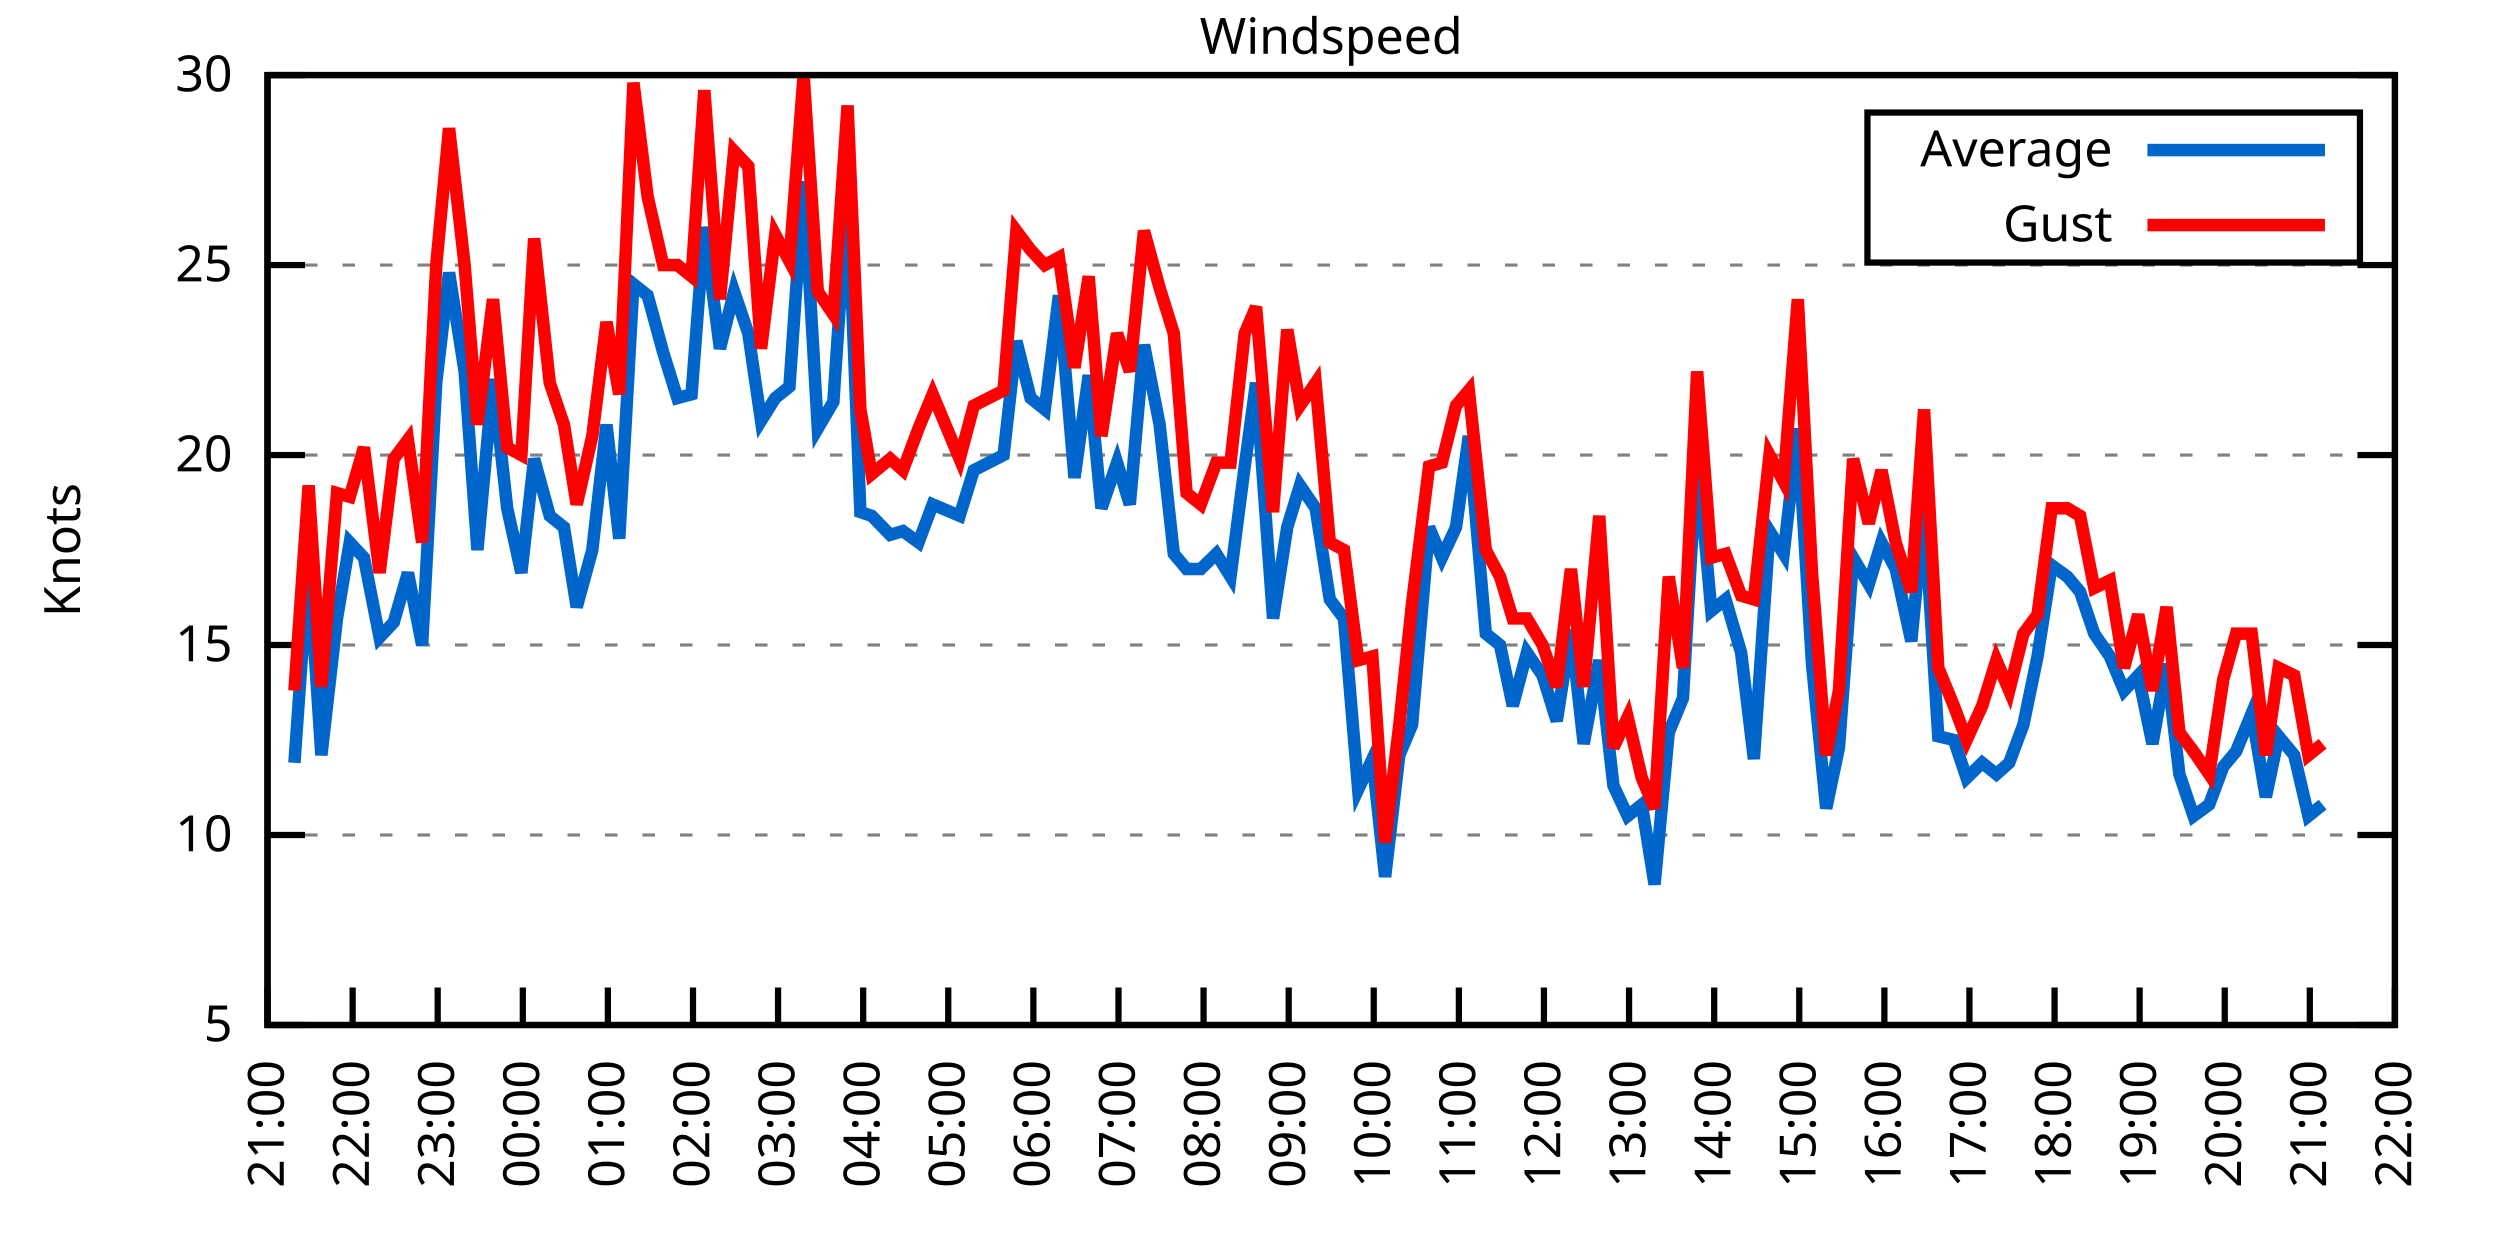
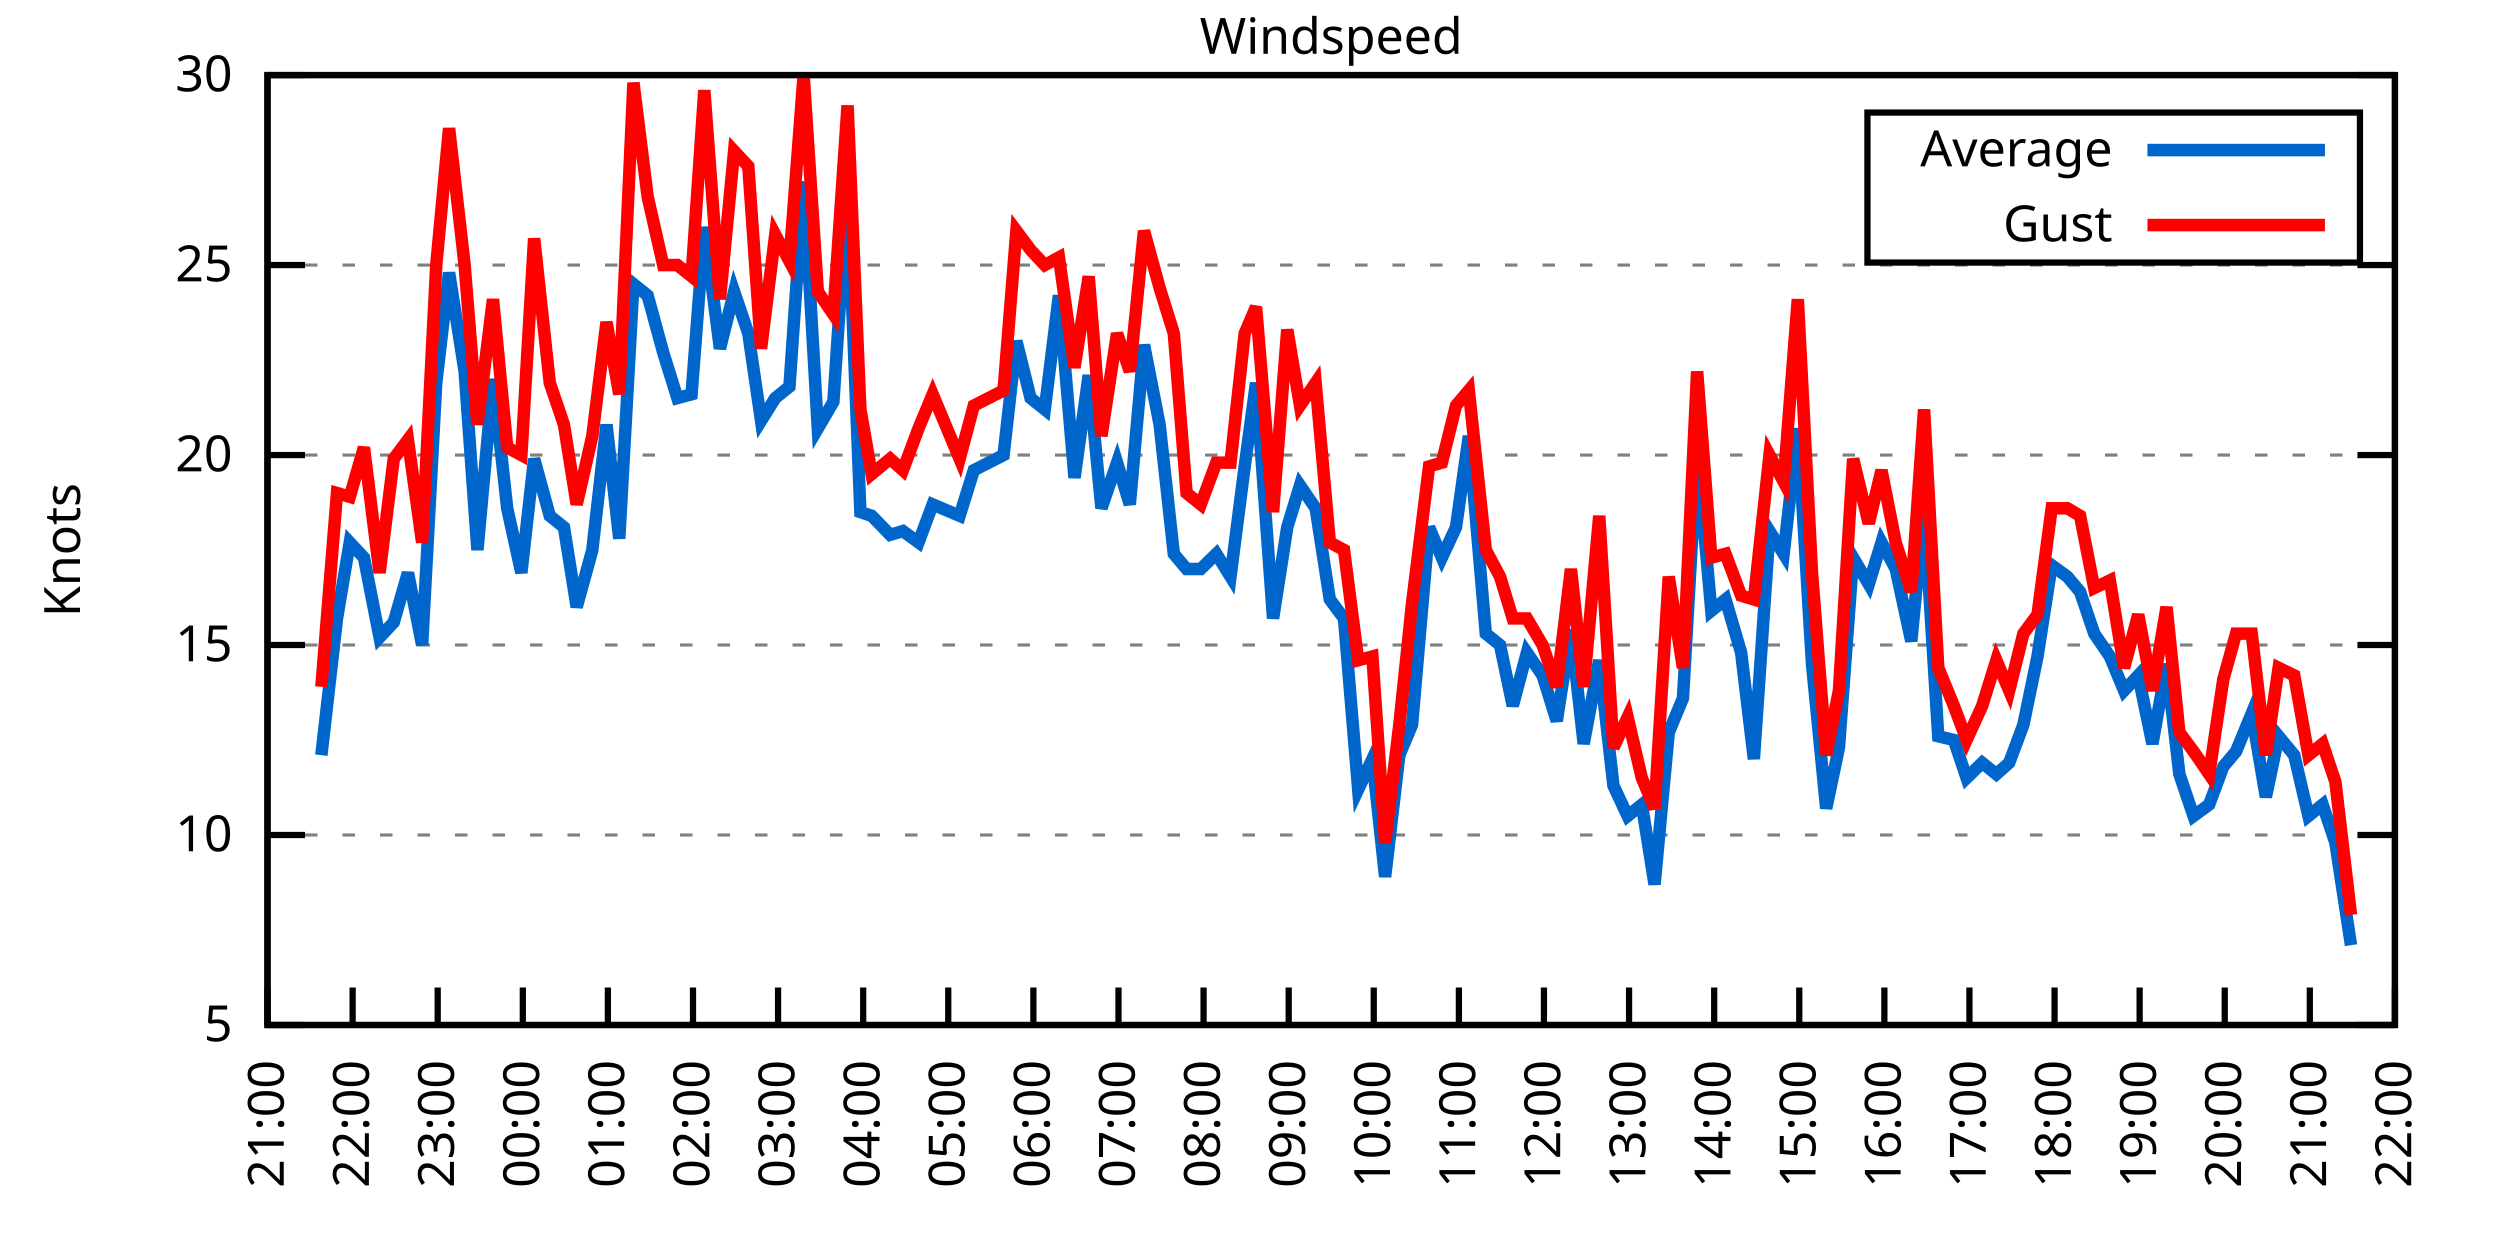
<svg xmlns="http://www.w3.org/2000/svg" xmlns:xlink="http://www.w3.org/1999/xlink" width="400" height="200" viewBox="0 0 400 200">
  <g id="gnuplot_canvas">
    <rect x="0" y="0" width="400" height="200" fill="none" />
    <defs>
      <circle id="gpDot" r="0.5" stroke-width="0.5" stroke="currentColor" />
      <path id="gpPt0" stroke-width="0.333" stroke="currentColor" d="M-1,0 h2 M0,-1 v2" />
      <path id="gpPt1" stroke-width="0.333" stroke="currentColor" d="M-1,-1 L1,1 M1,-1 L-1,1" />
      <path id="gpPt2" stroke-width="0.333" stroke="currentColor" d="M-1,0 L1,0 M0,-1 L0,1 M-1,-1 L1,1 M-1,1 L1,-1" />
      <rect id="gpPt3" stroke-width="0.333" stroke="currentColor" x="-1" y="-1" width="2" height="2" />
      <rect id="gpPt4" stroke-width="0.333" stroke="currentColor" fill="currentColor" x="-1" y="-1" width="2" height="2" />
      <circle id="gpPt5" stroke-width="0.333" stroke="currentColor" cx="0" cy="0" r="1" />
      <use xlink:href="#gpPt5" id="gpPt6" fill="currentColor" stroke="none" />
      <path id="gpPt7" stroke-width="0.333" stroke="currentColor" d="M0,-1.33 L-1.33,0.67 L1.33,0.67 z" />
      <use xlink:href="#gpPt7" id="gpPt8" fill="currentColor" stroke="none" />
      <use xlink:href="#gpPt7" id="gpPt9" stroke="currentColor" transform="rotate(180)" />
      <use xlink:href="#gpPt9" id="gpPt10" fill="currentColor" stroke="none" />
      <use xlink:href="#gpPt3" id="gpPt11" stroke="currentColor" transform="rotate(45)" />
      <use xlink:href="#gpPt11" id="gpPt12" fill="currentColor" stroke="none" />
      <path id="gpPt13" stroke-width="0.333" stroke="currentColor" d="M0,1.330 L1.265,0.411 L0.782,-1.067 L-0.782,-1.076 L-1.265,0.411 z" />
      <use xlink:href="#gpPt13" id="gpPt14" fill="currentColor" stroke="none" />
      <filter id="textbox" filterUnits="objectBoundingBox" x="0" y="0" height="1" width="1">
        <feFlood flood-color="white" flood-opacity="1" result="bgnd" />
        <feComposite in="SourceGraphic" in2="bgnd" operator="atop" />
      </filter>
      <filter id="greybox" filterUnits="objectBoundingBox" x="0" y="0" height="1" width="1">
        <feFlood flood-color="lightgrey" flood-opacity="1" result="grey" />
        <feComposite in="SourceGraphic" in2="grey" operator="atop" />
      </filter>
    </defs>
    <g fill="none" color="white" stroke="currentColor" stroke-width="1.00" stroke-linecap="butt" stroke-linejoin="miter">
</g>
    <g fill="none" color="black" stroke="currentColor" stroke-width="1.00" stroke-linecap="butt" stroke-linejoin="miter">
      <g stroke="none" shape-rendering="crispEdges">
        <polygon fill="rgb(255, 255, 255)" points="42.80,164.00 383.18,164.00 383.18,12.02 42.80,12.02 " />
      </g>
    </g>
    <g fill="none" color="black" stroke="currentColor" stroke-width="1.00" stroke-linecap="butt" stroke-linejoin="miter">
</g>
    <g fill="none" color="black" stroke="black" stroke-width="0.50" stroke-linecap="butt" stroke-linejoin="miter">
</g>
    <g fill="none" color="gray" stroke="currentColor" stroke-width="0.50" stroke-linecap="butt" stroke-linejoin="miter">
      <path stroke="gray" stroke-dasharray="2,4" class="gridline" d="M42.80,164.00 L383.19,164.00  " />
    </g>
    <g fill="none" color="gray" stroke="gray" stroke-width="1.00" stroke-linecap="butt" stroke-linejoin="miter">
</g>
    <g fill="none" color="black" stroke="currentColor" stroke-width="1.00" stroke-linecap="butt" stroke-linejoin="miter">
      <path stroke="black" d="M42.80,164.00 L48.80,164.00 M383.19,164.00 L377.19,164.00  " />
      <g transform="translate(37.20,166.60)" stroke="none" fill="black" font-family="Sans" font-size="8.00" text-anchor="end">
        <text>
          <tspan font-family="Sans"> 5</tspan>
        </text>
      </g>
    </g>
    <g fill="none" color="black" stroke="currentColor" stroke-width="1.00" stroke-linecap="butt" stroke-linejoin="miter">
</g>
    <g fill="none" color="black" stroke="black" stroke-width="0.50" stroke-linecap="butt" stroke-linejoin="miter">
</g>
    <g fill="none" color="gray" stroke="currentColor" stroke-width="0.50" stroke-linecap="butt" stroke-linejoin="miter">
      <path stroke="gray" stroke-dasharray="2,4" class="gridline" d="M42.80,133.60 L383.19,133.60  " />
    </g>
    <g fill="none" color="gray" stroke="gray" stroke-width="1.00" stroke-linecap="butt" stroke-linejoin="miter">
</g>
    <g fill="none" color="black" stroke="currentColor" stroke-width="1.00" stroke-linecap="butt" stroke-linejoin="miter">
      <path stroke="black" d="M42.80,133.60 L48.80,133.60 M383.19,133.60 L377.19,133.60  " />
      <g transform="translate(37.20,136.20)" stroke="none" fill="black" font-family="Sans" font-size="8.00" text-anchor="end">
        <text>
          <tspan font-family="Sans"> 10</tspan>
        </text>
      </g>
    </g>
    <g fill="none" color="black" stroke="currentColor" stroke-width="1.00" stroke-linecap="butt" stroke-linejoin="miter">
</g>
    <g fill="none" color="black" stroke="black" stroke-width="0.50" stroke-linecap="butt" stroke-linejoin="miter">
</g>
    <g fill="none" color="gray" stroke="currentColor" stroke-width="0.50" stroke-linecap="butt" stroke-linejoin="miter">
      <path stroke="gray" stroke-dasharray="2,4" class="gridline" d="M42.80,103.20 L383.19,103.20  " />
    </g>
    <g fill="none" color="gray" stroke="gray" stroke-width="1.00" stroke-linecap="butt" stroke-linejoin="miter">
</g>
    <g fill="none" color="black" stroke="currentColor" stroke-width="1.00" stroke-linecap="butt" stroke-linejoin="miter">
      <path stroke="black" d="M42.80,103.20 L48.80,103.20 M383.19,103.20 L377.19,103.20  " />
      <g transform="translate(37.20,105.80)" stroke="none" fill="black" font-family="Sans" font-size="8.00" text-anchor="end">
        <text>
          <tspan font-family="Sans"> 15</tspan>
        </text>
      </g>
    </g>
    <g fill="none" color="black" stroke="currentColor" stroke-width="1.00" stroke-linecap="butt" stroke-linejoin="miter">
</g>
    <g fill="none" color="black" stroke="black" stroke-width="0.50" stroke-linecap="butt" stroke-linejoin="miter">
</g>
    <g fill="none" color="gray" stroke="currentColor" stroke-width="0.50" stroke-linecap="butt" stroke-linejoin="miter">
      <path stroke="gray" stroke-dasharray="2,4" class="gridline" d="M42.80,72.81 L383.19,72.81  " />
    </g>
    <g fill="none" color="gray" stroke="gray" stroke-width="1.00" stroke-linecap="butt" stroke-linejoin="miter">
</g>
    <g fill="none" color="black" stroke="currentColor" stroke-width="1.00" stroke-linecap="butt" stroke-linejoin="miter">
      <path stroke="black" d="M42.80,72.81 L48.80,72.81 M383.19,72.81 L377.19,72.81  " />
      <g transform="translate(37.20,75.41)" stroke="none" fill="black" font-family="Sans" font-size="8.00" text-anchor="end">
        <text>
          <tspan font-family="Sans"> 20</tspan>
        </text>
      </g>
    </g>
    <g fill="none" color="black" stroke="currentColor" stroke-width="1.00" stroke-linecap="butt" stroke-linejoin="miter">
</g>
    <g fill="none" color="black" stroke="black" stroke-width="0.50" stroke-linecap="butt" stroke-linejoin="miter">
</g>
    <g fill="none" color="gray" stroke="currentColor" stroke-width="0.50" stroke-linecap="butt" stroke-linejoin="miter">
      <path stroke="gray" stroke-dasharray="2,4" class="gridline" d="M42.80,42.41 L383.19,42.41  " />
    </g>
    <g fill="none" color="gray" stroke="gray" stroke-width="1.00" stroke-linecap="butt" stroke-linejoin="miter">
</g>
    <g fill="none" color="black" stroke="currentColor" stroke-width="1.00" stroke-linecap="butt" stroke-linejoin="miter">
      <path stroke="black" d="M42.80,42.41 L48.80,42.41 M383.19,42.41 L377.19,42.41  " />
      <g transform="translate(37.20,45.01)" stroke="none" fill="black" font-family="Sans" font-size="8.00" text-anchor="end">
        <text>
          <tspan font-family="Sans"> 25</tspan>
        </text>
      </g>
    </g>
    <g fill="none" color="black" stroke="currentColor" stroke-width="1.00" stroke-linecap="butt" stroke-linejoin="miter">
</g>
    <g fill="none" color="black" stroke="black" stroke-width="0.50" stroke-linecap="butt" stroke-linejoin="miter">
</g>
    <g fill="none" color="gray" stroke="currentColor" stroke-width="0.50" stroke-linecap="butt" stroke-linejoin="miter">
      <path stroke="gray" stroke-dasharray="2,4" class="gridline" d="M42.80,12.01 L383.19,12.01  " />
    </g>
    <g fill="none" color="gray" stroke="gray" stroke-width="1.00" stroke-linecap="butt" stroke-linejoin="miter">
</g>
    <g fill="none" color="black" stroke="currentColor" stroke-width="1.00" stroke-linecap="butt" stroke-linejoin="miter">
      <path stroke="black" d="M42.80,12.01 L48.80,12.01 M383.19,12.01 L377.19,12.01  " />
      <g transform="translate(37.20,14.61)" stroke="none" fill="black" font-family="Sans" font-size="8.00" text-anchor="end">
        <text>
          <tspan font-family="Sans"> 30</tspan>
        </text>
      </g>
    </g>
    <g fill="none" color="black" stroke="currentColor" stroke-width="1.00" stroke-linecap="butt" stroke-linejoin="miter">
      <path stroke="black" d="M42.80,164.00 L42.80,158.00  " />
      <g transform="translate(45.40,169.60) rotate(270.00)" stroke="none" fill="black" font-family="Sans" font-size="8.00" text-anchor="end">
        <text>
          <tspan font-family="Sans">21:00</tspan>
        </text>
      </g>
    </g>
    <g fill="none" color="black" stroke="currentColor" stroke-width="1.00" stroke-linecap="butt" stroke-linejoin="miter">
      <path stroke="black" d="M56.42,164.00 L56.42,158.00  " />
      <g transform="translate(59.02,169.60) rotate(270.00)" stroke="none" fill="black" font-family="Sans" font-size="8.00" text-anchor="end">
        <text>
          <tspan font-family="Sans">22:00</tspan>
        </text>
      </g>
    </g>
    <g fill="none" color="black" stroke="currentColor" stroke-width="1.00" stroke-linecap="butt" stroke-linejoin="miter">
      <path stroke="black" d="M70.03,164.00 L70.03,158.00  " />
      <g transform="translate(72.63,169.60) rotate(270.00)" stroke="none" fill="black" font-family="Sans" font-size="8.00" text-anchor="end">
        <text>
          <tspan font-family="Sans">23:00</tspan>
        </text>
      </g>
    </g>
    <g fill="none" color="black" stroke="currentColor" stroke-width="1.00" stroke-linecap="butt" stroke-linejoin="miter">
      <path stroke="black" d="M83.65,164.00 L83.65,158.00  " />
      <g transform="translate(86.25,169.60) rotate(270.00)" stroke="none" fill="black" font-family="Sans" font-size="8.00" text-anchor="end">
        <text>
          <tspan font-family="Sans">00:00</tspan>
        </text>
      </g>
    </g>
    <g fill="none" color="black" stroke="currentColor" stroke-width="1.00" stroke-linecap="butt" stroke-linejoin="miter">
      <path stroke="black" d="M97.26,164.00 L97.26,158.00  " />
      <g transform="translate(99.86,169.60) rotate(270.00)" stroke="none" fill="black" font-family="Sans" font-size="8.00" text-anchor="end">
        <text>
          <tspan font-family="Sans">01:00</tspan>
        </text>
      </g>
    </g>
    <g fill="none" color="black" stroke="currentColor" stroke-width="1.00" stroke-linecap="butt" stroke-linejoin="miter">
      <path stroke="black" d="M110.88,164.00 L110.88,158.00  " />
      <g transform="translate(113.48,169.60) rotate(270.00)" stroke="none" fill="black" font-family="Sans" font-size="8.00" text-anchor="end">
        <text>
          <tspan font-family="Sans">02:00</tspan>
        </text>
      </g>
    </g>
    <g fill="none" color="black" stroke="currentColor" stroke-width="1.00" stroke-linecap="butt" stroke-linejoin="miter">
      <path stroke="black" d="M124.49,164.00 L124.49,158.00  " />
      <g transform="translate(127.09,169.60) rotate(270.00)" stroke="none" fill="black" font-family="Sans" font-size="8.00" text-anchor="end">
        <text>
          <tspan font-family="Sans">03:00</tspan>
        </text>
      </g>
    </g>
    <g fill="none" color="black" stroke="currentColor" stroke-width="1.00" stroke-linecap="butt" stroke-linejoin="miter">
      <path stroke="black" d="M138.11,164.00 L138.11,158.00  " />
      <g transform="translate(140.71,169.60) rotate(270.00)" stroke="none" fill="black" font-family="Sans" font-size="8.00" text-anchor="end">
        <text>
          <tspan font-family="Sans">04:00</tspan>
        </text>
      </g>
    </g>
    <g fill="none" color="black" stroke="currentColor" stroke-width="1.00" stroke-linecap="butt" stroke-linejoin="miter">
      <path stroke="black" d="M151.72,164.00 L151.72,158.00  " />
      <g transform="translate(154.32,169.60) rotate(270.00)" stroke="none" fill="black" font-family="Sans" font-size="8.00" text-anchor="end">
        <text>
          <tspan font-family="Sans">05:00</tspan>
        </text>
      </g>
    </g>
    <g fill="none" color="black" stroke="currentColor" stroke-width="1.00" stroke-linecap="butt" stroke-linejoin="miter">
      <path stroke="black" d="M165.34,164.00 L165.34,158.00  " />
      <g transform="translate(167.94,169.60) rotate(270.00)" stroke="none" fill="black" font-family="Sans" font-size="8.00" text-anchor="end">
        <text>
          <tspan font-family="Sans">06:00</tspan>
        </text>
      </g>
    </g>
    <g fill="none" color="black" stroke="currentColor" stroke-width="1.00" stroke-linecap="butt" stroke-linejoin="miter">
      <path stroke="black" d="M178.96,164.00 L178.96,158.00  " />
      <g transform="translate(181.56,169.60) rotate(270.00)" stroke="none" fill="black" font-family="Sans" font-size="8.00" text-anchor="end">
        <text>
          <tspan font-family="Sans">07:00</tspan>
        </text>
      </g>
    </g>
    <g fill="none" color="black" stroke="currentColor" stroke-width="1.00" stroke-linecap="butt" stroke-linejoin="miter">
      <path stroke="black" d="M192.57,164.00 L192.57,158.00  " />
      <g transform="translate(195.17,169.60) rotate(270.00)" stroke="none" fill="black" font-family="Sans" font-size="8.00" text-anchor="end">
        <text>
          <tspan font-family="Sans">08:00</tspan>
        </text>
      </g>
    </g>
    <g fill="none" color="black" stroke="currentColor" stroke-width="1.00" stroke-linecap="butt" stroke-linejoin="miter">
      <path stroke="black" d="M206.19,164.00 L206.19,158.00  " />
      <g transform="translate(208.79,169.60) rotate(270.00)" stroke="none" fill="black" font-family="Sans" font-size="8.00" text-anchor="end">
        <text>
          <tspan font-family="Sans">09:00</tspan>
        </text>
      </g>
    </g>
    <g fill="none" color="black" stroke="currentColor" stroke-width="1.00" stroke-linecap="butt" stroke-linejoin="miter">
      <path stroke="black" d="M219.80,164.00 L219.80,158.00  " />
      <g transform="translate(222.40,169.60) rotate(270.00)" stroke="none" fill="black" font-family="Sans" font-size="8.00" text-anchor="end">
        <text>
          <tspan font-family="Sans">10:00</tspan>
        </text>
      </g>
    </g>
    <g fill="none" color="black" stroke="currentColor" stroke-width="1.00" stroke-linecap="butt" stroke-linejoin="miter">
      <path stroke="black" d="M233.42,164.00 L233.42,158.00  " />
      <g transform="translate(236.02,169.60) rotate(270.00)" stroke="none" fill="black" font-family="Sans" font-size="8.00" text-anchor="end">
        <text>
          <tspan font-family="Sans">11:00</tspan>
        </text>
      </g>
    </g>
    <g fill="none" color="black" stroke="currentColor" stroke-width="1.00" stroke-linecap="butt" stroke-linejoin="miter">
      <path stroke="black" d="M247.03,164.00 L247.03,158.00  " />
      <g transform="translate(249.63,169.60) rotate(270.00)" stroke="none" fill="black" font-family="Sans" font-size="8.00" text-anchor="end">
        <text>
          <tspan font-family="Sans">12:00</tspan>
        </text>
      </g>
    </g>
    <g fill="none" color="black" stroke="currentColor" stroke-width="1.00" stroke-linecap="butt" stroke-linejoin="miter">
      <path stroke="black" d="M260.65,164.00 L260.65,158.00  " />
      <g transform="translate(263.25,169.60) rotate(270.00)" stroke="none" fill="black" font-family="Sans" font-size="8.00" text-anchor="end">
        <text>
          <tspan font-family="Sans">13:00</tspan>
        </text>
      </g>
    </g>
    <g fill="none" color="black" stroke="currentColor" stroke-width="1.00" stroke-linecap="butt" stroke-linejoin="miter">
      <path stroke="black" d="M274.27,164.00 L274.27,158.00  " />
      <g transform="translate(276.87,169.60) rotate(270.00)" stroke="none" fill="black" font-family="Sans" font-size="8.00" text-anchor="end">
        <text>
          <tspan font-family="Sans">14:00</tspan>
        </text>
      </g>
    </g>
    <g fill="none" color="black" stroke="currentColor" stroke-width="1.00" stroke-linecap="butt" stroke-linejoin="miter">
      <path stroke="black" d="M287.88,164.00 L287.88,158.00  " />
      <g transform="translate(290.48,169.60) rotate(270.00)" stroke="none" fill="black" font-family="Sans" font-size="8.00" text-anchor="end">
        <text>
          <tspan font-family="Sans">15:00</tspan>
        </text>
      </g>
    </g>
    <g fill="none" color="black" stroke="currentColor" stroke-width="1.00" stroke-linecap="butt" stroke-linejoin="miter">
      <path stroke="black" d="M301.50,164.00 L301.50,158.00  " />
      <g transform="translate(304.10,169.60) rotate(270.00)" stroke="none" fill="black" font-family="Sans" font-size="8.00" text-anchor="end">
        <text>
          <tspan font-family="Sans">16:00</tspan>
        </text>
      </g>
    </g>
    <g fill="none" color="black" stroke="currentColor" stroke-width="1.00" stroke-linecap="butt" stroke-linejoin="miter">
      <path stroke="black" d="M315.11,164.00 L315.11,158.00  " />
      <g transform="translate(317.71,169.60) rotate(270.00)" stroke="none" fill="black" font-family="Sans" font-size="8.00" text-anchor="end">
        <text>
          <tspan font-family="Sans">17:00</tspan>
        </text>
      </g>
    </g>
    <g fill="none" color="black" stroke="currentColor" stroke-width="1.00" stroke-linecap="butt" stroke-linejoin="miter">
      <path stroke="black" d="M328.73,164.00 L328.73,158.00  " />
      <g transform="translate(331.33,169.60) rotate(270.00)" stroke="none" fill="black" font-family="Sans" font-size="8.00" text-anchor="end">
        <text>
          <tspan font-family="Sans">18:00</tspan>
        </text>
      </g>
    </g>
    <g fill="none" color="black" stroke="currentColor" stroke-width="1.00" stroke-linecap="butt" stroke-linejoin="miter">
      <path stroke="black" d="M342.34,164.00 L342.34,158.00  " />
      <g transform="translate(344.94,169.60) rotate(270.00)" stroke="none" fill="black" font-family="Sans" font-size="8.00" text-anchor="end">
        <text>
          <tspan font-family="Sans">19:00</tspan>
        </text>
      </g>
    </g>
    <g fill="none" color="black" stroke="currentColor" stroke-width="1.00" stroke-linecap="butt" stroke-linejoin="miter">
      <path stroke="black" d="M355.96,164.00 L355.96,158.00  " />
      <g transform="translate(358.56,169.60) rotate(270.00)" stroke="none" fill="black" font-family="Sans" font-size="8.00" text-anchor="end">
        <text>
          <tspan font-family="Sans">20:00</tspan>
        </text>
      </g>
    </g>
    <g fill="none" color="black" stroke="currentColor" stroke-width="1.00" stroke-linecap="butt" stroke-linejoin="miter">
      <path stroke="black" d="M369.57,164.00 L369.57,158.00  " />
      <g transform="translate(372.17,169.60) rotate(270.00)" stroke="none" fill="black" font-family="Sans" font-size="8.00" text-anchor="end">
        <text>
          <tspan font-family="Sans">21:00</tspan>
        </text>
      </g>
    </g>
    <g fill="none" color="black" stroke="currentColor" stroke-width="1.00" stroke-linecap="butt" stroke-linejoin="miter">
      <path stroke="black" d="M383.19,164.00 L383.19,158.00  " />
      <g transform="translate(385.79,169.60) rotate(270.00)" stroke="none" fill="black" font-family="Sans" font-size="8.00" text-anchor="end">
        <text>
          <tspan font-family="Sans">22:00</tspan>
        </text>
      </g>
    </g>
    <g fill="none" color="black" stroke="currentColor" stroke-width="1.00" stroke-linecap="butt" stroke-linejoin="miter">
</g>
    <g fill="none" color="black" stroke="currentColor" stroke-width="1.00" stroke-linecap="butt" stroke-linejoin="miter">
      <path stroke="black" d="M42.80,12.01 L42.80,164.00 L383.19,164.00 L383.19,12.01 L42.80,12.01 Z  " />
    </g>
    <g fill="none" color="black" stroke="currentColor" stroke-width="1.00" stroke-linecap="butt" stroke-linejoin="miter">
</g>
    <g fill="none" color="black" stroke="currentColor" stroke-width="1.00" stroke-linecap="butt" stroke-linejoin="miter">
      <path stroke="black" d="M298.79,42.01 L298.79,18.01 L377.59,18.01 L377.59,42.01 L298.79,42.01 Z  " />
    </g>
    <g id="Windspeed_plot_1">
      <g fill="none" color="white" stroke="black" stroke-width="2.00" stroke-linecap="butt" stroke-linejoin="miter">
</g>
      <g fill="none" color="black" stroke="currentColor" stroke-width="2.00" stroke-linecap="butt" stroke-linejoin="miter">
        <g transform="translate(337.99,26.61)" stroke="none" fill="black" font-family="Sans" font-size="8.00" text-anchor="end">
          <text>
            <tspan font-family="Sans">Average</tspan>
          </text>
        </g>
      </g>
      <g fill="none" color="black" stroke="currentColor" stroke-width="2.00" stroke-linecap="butt" stroke-linejoin="miter">
-         <path stroke="rgb(  0, 102, 204)" d="M343.59,24.01 L371.99,24.01 M47.11,122.05 L49.38,89.83 L51.42,120.83 L53.92,98.95 L55.96,86.79 L58.23,89.22   L60.73,101.99 L63.00,99.56 L65.27,91.65 L67.54,103.20 L69.80,61.25 L71.85,43.62 L74.34,59.43 L76.39,88.00   L78.88,60.65 L81.15,81.32 L83.42,91.65 L85.46,73.41 L87.96,82.53 L90.23,84.36 L92.27,97.12 L94.77,88.00   L97.04,67.94 L99.08,86.18 L101.35,45.45 L103.62,47.27 L106.11,56.39 L108.38,63.69 L110.65,63.08 L112.69,36.33   L115.19,55.78 L117.46,46.66 L119.73,53.35 L121.77,67.33 L124.04,63.69 L126.31,61.86 L128.58,29.03 L130.85,68.55   L133.34,64.29 L135.61,30.25 L137.66,81.93 L139.47,82.53 L142.42,85.57 L144.46,84.97 L146.96,86.79 L149.23,80.71   L153.54,82.53 L155.81,75.24 L160.57,72.81 L162.62,54.57 L164.89,63.69 L167.16,65.51 L169.43,47.27 L171.92,76.45   L174.19,60.04 L176.23,81.32 L178.73,74.02 L180.77,80.71 L183.04,55.18 L185.54,67.94 L187.81,88.61 L189.85,91.04   L192.12,91.04 L194.61,88.61 L196.88,92.26 L199.15,74.63 L200.97,61.25 L203.69,98.95 L205.96,84.36 L208.00,77.67   L210.50,81.32 L212.77,95.91 L215.04,98.95 L217.31,126.31 L219.58,121.44 L221.62,140.29 L223.89,120.83 L225.93,115.97   L228.65,84.36 L230.70,89.22 L232.96,84.36 L235.01,69.77 L237.73,101.38 L240.00,103.20 L242.04,112.93 L244.31,104.42   L246.81,108.07 L249.08,115.36 L251.35,100.77 L253.39,119.01 L255.88,105.64 L258.15,125.70 L260.42,130.56 L262.69,128.74   L264.73,141.51 L267.00,117.19 L269.27,111.72 L271.54,72.20 L273.81,97.73 L276.08,95.91 L278.58,104.42 L280.62,121.44   L283.12,84.97 L285.38,88.61 L287.65,68.55 L289.92,106.24 L292.19,129.35 L294.23,119.62 L296.50,89.22 L299.00,93.48   L301.04,86.79 L303.31,91.04 L305.81,102.60 L307.85,81.32 L310.12,117.80 L312.62,118.40 L314.66,124.48 L317.15,122.05   L319.42,123.87 L321.47,122.05 L323.74,115.97 L326.00,105.03 L328.27,90.44 L330.77,92.26 L332.81,94.69 L335.08,101.38   L337.58,105.03 L339.85,110.50 L342.12,108.07 L344.39,119.01 L346.65,106.24 L348.70,123.87 L350.97,130.56 L353.46,128.74   L355.73,122.66 L357.77,120.23 L360.27,114.15 L362.54,127.52 L364.58,117.80 L367.08,120.83 L369.35,130.56 L371.62,128.74    " />
+         <path stroke="rgb(  0, 102, 204)" d="M343.59,24.01 L371.99,24.01 M51.42,120.83 L53.92,98.95 L55.96,86.79 L58.23,89.22 L60.73,101.99 L63.00,99.56   L65.27,91.65 L67.54,103.20 L69.80,61.25 L71.85,43.62 L74.34,59.43 L76.39,88.00 L78.88,60.65 L81.15,81.32   L83.42,91.65 L85.46,73.41 L87.96,82.53 L90.23,84.36 L92.27,97.12 L94.77,88.00 L97.04,67.94 L99.08,86.18   L101.35,45.45 L103.62,47.27 L106.11,56.39 L108.38,63.69 L110.65,63.08 L112.69,36.33 L115.19,55.78 L117.46,46.66   L119.73,53.35 L121.77,67.33 L124.04,63.69 L126.31,61.86 L128.58,29.03 L130.85,68.55 L133.34,64.29 L135.61,30.25   L137.66,81.93 L139.47,82.53 L142.42,85.57 L144.46,84.97 L146.96,86.79 L149.23,80.71 L153.54,82.53 L155.81,75.24   L160.57,72.81 L162.62,54.57 L164.89,63.69 L167.16,65.51 L169.43,47.27 L171.92,76.45 L174.19,60.04 L176.23,81.32   L178.73,74.02 L180.77,80.71 L183.04,55.18 L185.54,67.94 L187.81,88.61 L189.85,91.04 L192.12,91.04 L194.61,88.61   L196.88,92.26 L199.15,74.63 L200.97,61.25 L203.69,98.95 L205.96,84.36 L208.00,77.67 L210.50,81.32 L212.77,95.91   L215.04,98.95 L217.31,126.31 L219.58,121.44 L221.62,140.29 L223.89,120.83 L225.93,115.97 L228.65,84.36 L230.70,89.22   L232.96,84.36 L235.01,69.77 L237.73,101.38 L240.00,103.20 L242.04,112.93 L244.31,104.42 L246.81,108.07 L249.08,115.36   L251.35,100.77 L253.39,119.01 L255.88,105.64 L258.15,125.70 L260.42,130.56 L262.69,128.74 L264.73,141.51 L267.00,117.19   L269.27,111.72 L271.54,72.20 L273.81,97.73 L276.08,95.91 L278.58,104.42 L280.62,121.44 L283.12,84.97 L285.38,88.61   L287.65,68.55 L289.92,106.24 L292.19,129.35 L294.23,119.62 L296.50,89.22 L299.00,93.48 L301.04,86.79 L303.31,91.04   L305.81,102.60 L307.85,81.32 L310.12,117.80 L312.62,118.40 L314.66,124.48 L317.15,122.05 L319.42,123.87 L321.47,122.05   L323.74,115.97 L326.00,105.03 L328.27,90.44 L330.77,92.26 L332.81,94.69 L335.08,101.38 L337.58,105.03 L339.85,110.50   L342.12,108.07 L344.39,119.01 L346.65,106.24 L348.70,123.87 L350.97,130.56 L353.46,128.74 L355.73,122.66 L357.77,120.23   L360.27,114.15 L362.54,127.52 L364.58,117.80 L367.08,120.83 L369.35,130.56 L371.62,128.74 L373.66,134.82 L376.16,151.23    " />
      </g>
    </g>
    <g id="Windspeed_plot_2">
      <g fill="none" color="black" stroke="currentColor" stroke-width="2.00" stroke-linecap="butt" stroke-linejoin="miter">
        <g transform="translate(337.99,38.61)" stroke="none" fill="black" font-family="Sans" font-size="8.00" text-anchor="end">
          <text>
            <tspan font-family="Sans">Gust</tspan>
          </text>
        </g>
      </g>
      <g fill="none" color="black" stroke="currentColor" stroke-width="2.00" stroke-linecap="butt" stroke-linejoin="miter">
-         <path stroke="rgb(255,   0,   0)" d="M343.59,36.01 L371.99,36.01 M47.11,110.50 L49.38,77.67 L51.42,109.89 L53.92,78.89 L55.96,79.49 L58.23,71.59   L60.73,91.65 L63.00,73.41 L65.27,70.37 L67.54,86.79 L69.80,42.41 L71.85,20.52 L74.34,42.41 L76.39,67.94   L78.88,47.88 L81.15,71.59 L83.42,72.81 L85.46,38.15 L87.96,61.25 L90.23,67.94 L92.27,80.71 L94.77,69.77   L97.04,51.53 L99.08,63.08 L101.35,13.23 L103.62,31.46 L106.11,42.41 L108.38,42.41 L110.65,44.23 L112.69,14.44   L115.19,47.88 L117.46,24.17 L119.73,26.60 L121.77,55.78 L124.04,37.54 L126.31,41.80 L128.58,12.01 L130.85,46.66   L133.34,50.31 L135.61,16.87 L137.66,65.51 L139.47,75.85 L142.42,73.41 L144.46,75.24 L146.96,68.55 L149.23,63.08   L153.54,73.41 L155.81,64.90 L160.57,62.47 L162.62,36.94 L164.89,39.98 L167.16,42.41 L169.43,41.19 L171.92,58.82   L174.19,44.23 L176.23,69.77 L178.73,53.35 L180.77,59.43 L183.04,36.94 L185.54,46.06 L187.81,53.35 L189.85,78.89   L192.12,80.71 L194.61,74.02 L196.88,74.02 L199.15,53.35 L200.97,49.10 L203.69,81.93 L205.96,52.74 L208.00,64.90   L210.50,61.25 L212.77,86.79 L215.04,88.00 L217.31,105.64 L219.58,105.03 L221.62,134.82 L223.89,115.97 L225.93,96.52   L228.65,74.63 L230.70,74.02 L232.96,64.90 L235.01,62.47 L237.73,88.00 L240.00,92.26 L242.04,98.95 L244.31,98.95   L246.81,103.20 L249.08,109.89 L251.35,91.04 L253.39,109.89 L255.88,82.53 L258.15,119.62 L260.42,114.76 L262.69,124.48   L264.73,129.35 L267.00,92.26 L269.27,106.85 L271.54,59.43 L273.81,89.22 L276.08,88.61 L278.58,95.30 L280.62,95.91   L283.12,72.81 L285.38,77.06 L287.65,47.88 L289.92,91.65 L292.19,120.83 L294.23,110.50 L296.50,73.41 L299.00,83.75   L301.04,75.24 L303.31,86.79 L305.81,94.69 L307.85,65.51 L310.12,106.85 L312.62,112.93 L314.66,118.40 L317.15,112.93   L319.42,105.64 L321.47,110.50 L323.74,101.38 L326.00,98.34 L328.27,81.32 L330.77,81.32 L332.81,82.53 L335.08,94.08   L337.58,92.87 L339.85,106.85 L342.12,98.34 L344.39,110.50 L346.65,97.12 L348.70,117.19 L350.97,120.23 L353.46,123.87   L355.73,108.68 L357.77,101.38 L360.27,101.38 L362.54,120.83 L364.58,106.85 L367.08,108.07 L369.35,120.83 L371.62,119.01    " />
+         <path stroke="rgb(255,   0,   0)" d="M343.59,36.01 L371.99,36.01 M51.42,109.89 L53.92,78.89 L55.96,79.49 L58.23,71.59 L60.73,91.65 L63.00,73.41   L65.27,70.37 L67.54,86.79 L69.80,42.41 L71.85,20.52 L74.34,42.41 L76.39,67.94 L78.88,47.88 L81.15,71.59   L83.42,72.81 L85.46,38.15 L87.96,61.25 L90.23,67.94 L92.27,80.71 L94.77,69.77 L97.04,51.53 L99.08,63.08   L101.35,13.23 L103.62,31.46 L106.11,42.41 L108.38,42.41 L110.65,44.23 L112.69,14.44 L115.19,47.88 L117.46,24.17   L119.73,26.60 L121.77,55.78 L124.04,37.54 L126.31,41.80 L128.58,12.01 L130.85,46.66 L133.34,50.31 L135.61,16.87   L137.66,65.51 L139.47,75.85 L142.42,73.41 L144.46,75.24 L146.96,68.55 L149.23,63.08 L153.54,73.41 L155.81,64.90   L160.57,62.47 L162.62,36.94 L164.89,39.98 L167.16,42.41 L169.43,41.19 L171.92,58.82 L174.19,44.23 L176.23,69.77   L178.73,53.35 L180.77,59.43 L183.04,36.94 L185.54,46.06 L187.81,53.35 L189.85,78.89 L192.12,80.71 L194.61,74.02   L196.88,74.02 L199.15,53.35 L200.97,49.10 L203.69,81.93 L205.96,52.74 L208.00,64.90 L210.50,61.25 L212.77,86.79   L215.04,88.00 L217.31,105.64 L219.58,105.03 L221.62,134.82 L223.89,115.97 L225.93,96.52 L228.65,74.63 L230.70,74.02   L232.96,64.90 L235.01,62.47 L237.73,88.00 L240.00,92.26 L242.04,98.95 L244.31,98.95 L246.81,103.20 L249.08,109.89   L251.35,91.04 L253.39,109.89 L255.88,82.53 L258.15,119.62 L260.42,114.76 L262.69,124.48 L264.73,129.35 L267.00,92.26   L269.27,106.85 L271.54,59.43 L273.81,89.22 L276.08,88.61 L278.58,95.30 L280.62,95.91 L283.12,72.81 L285.38,77.06   L287.65,47.88 L289.92,91.65 L292.19,120.83 L294.23,110.50 L296.50,73.41 L299.00,83.75 L301.04,75.24 L303.31,86.79   L305.81,94.69 L307.85,65.51 L310.12,106.85 L312.62,112.93 L314.66,118.40 L317.15,112.93 L319.42,105.64 L321.47,110.50   L323.74,101.38 L326.00,98.34 L328.27,81.32 L330.77,81.32 L332.81,82.53 L335.08,94.08 L337.58,92.87 L339.85,106.85   L342.12,98.34 L344.39,110.50 L346.65,97.12 L348.70,117.19 L350.97,120.23 L353.46,123.87 L355.73,108.68 L357.77,101.38   L360.27,101.38 L362.54,120.83 L364.58,106.85 L367.08,108.07 L369.35,120.83 L371.62,119.01 L373.66,125.09 L376.16,146.37    " />
      </g>
    </g>
    <g fill="none" color="black" stroke="currentColor" stroke-width="2.00" stroke-linecap="butt" stroke-linejoin="miter">
</g>
    <g fill="none" color="black" stroke="black" stroke-width="1.00" stroke-linecap="butt" stroke-linejoin="miter">
</g>
    <g fill="none" color="black" stroke="currentColor" stroke-width="1.00" stroke-linecap="butt" stroke-linejoin="miter">
      <path stroke="black" d="M42.80,12.01 L42.80,164.00 L383.19,164.00 L383.19,12.01 L42.80,12.01 Z  " />
      <g transform="translate(12.80,88.01) rotate(270.00)" stroke="none" fill="black" font-family="Sans" font-size="8.00" text-anchor="middle">
        <text>
          <tspan font-family="Sans">Knots</tspan>
        </text>
      </g>
    </g>
    <g fill="none" color="black" stroke="currentColor" stroke-width="1.00" stroke-linecap="butt" stroke-linejoin="miter">
</g>
    <g fill="none" color="black" stroke="currentColor" stroke-width="1.00" stroke-linecap="butt" stroke-linejoin="miter">
      <g transform="translate(212.99,8.61)" stroke="none" fill="black" font-family="Sans" font-size="8.00" text-anchor="middle">
        <text>
          <tspan font-family="Sans">Windspeed</tspan>
        </text>
      </g>
    </g>
    <g fill="none" color="black" stroke="currentColor" stroke-width="1.00" stroke-linecap="butt" stroke-linejoin="miter">
</g>
  </g>
</svg>
